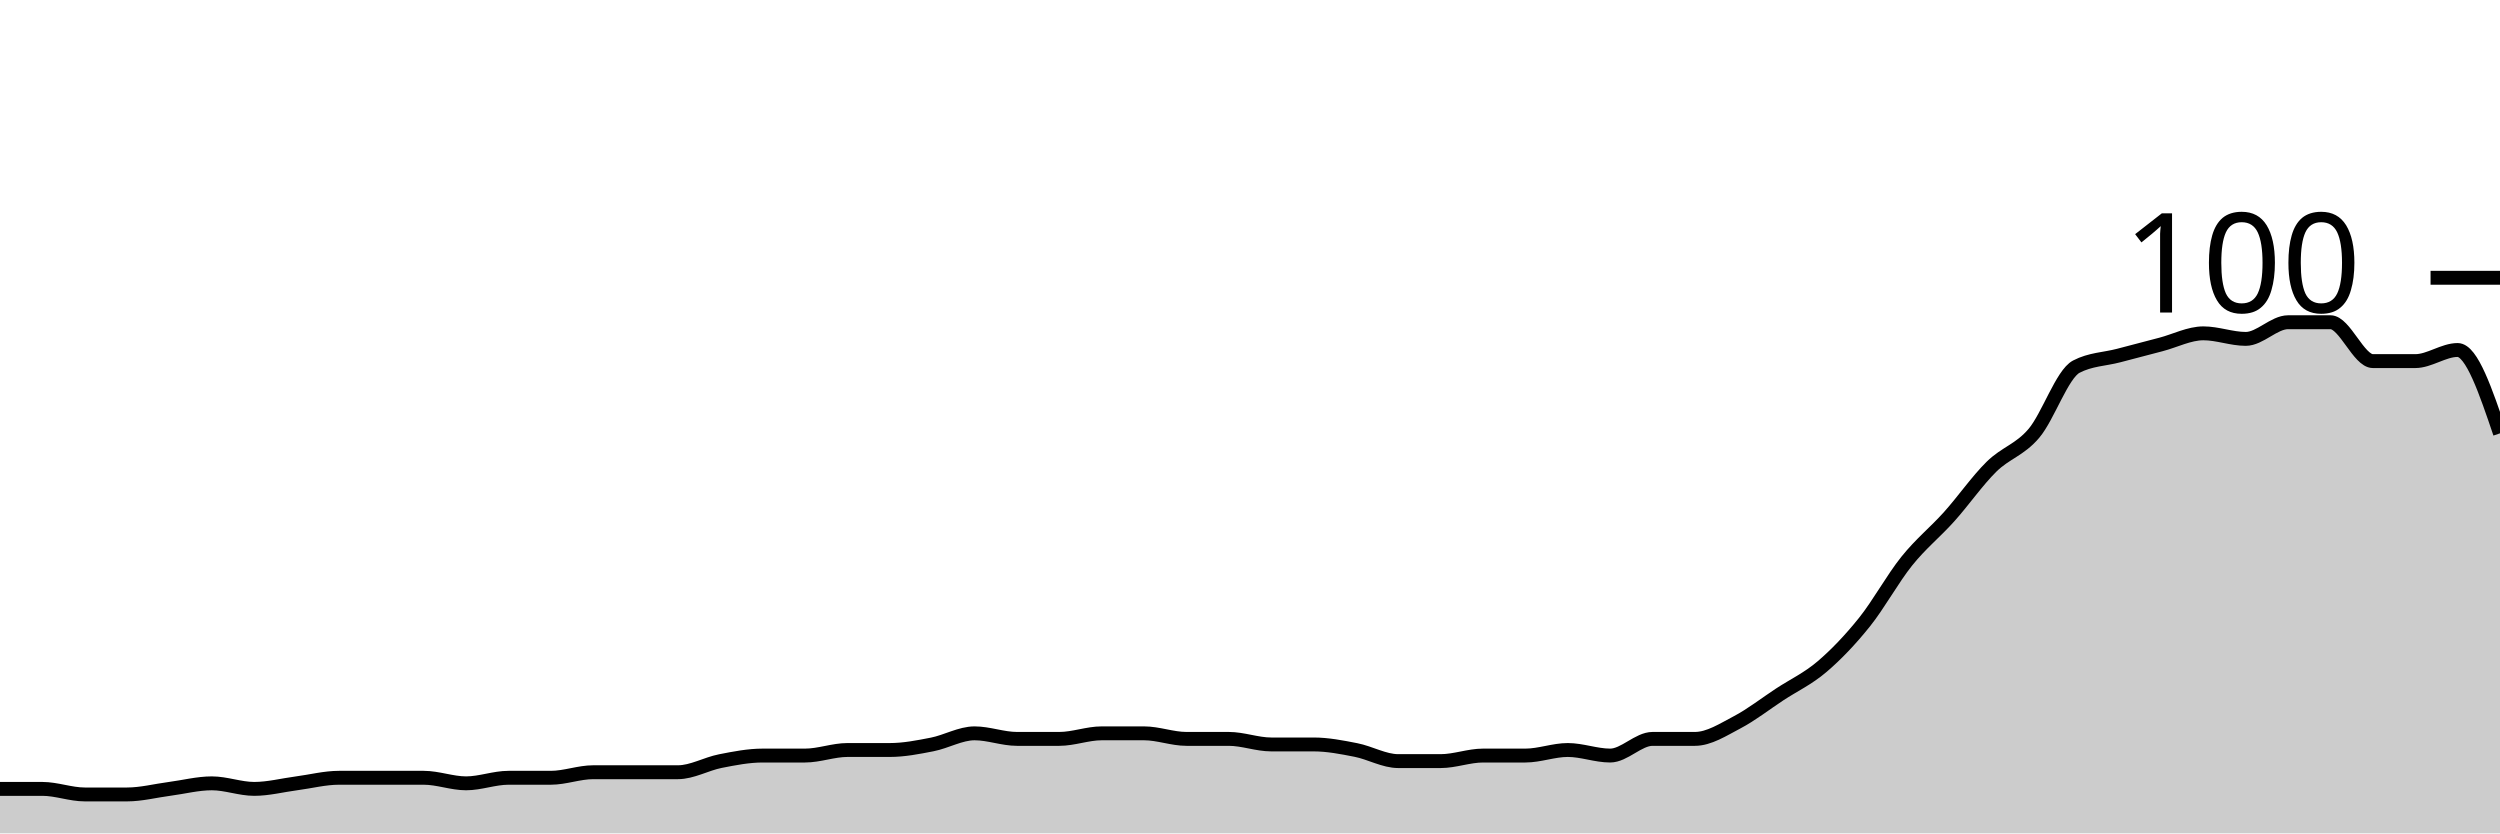
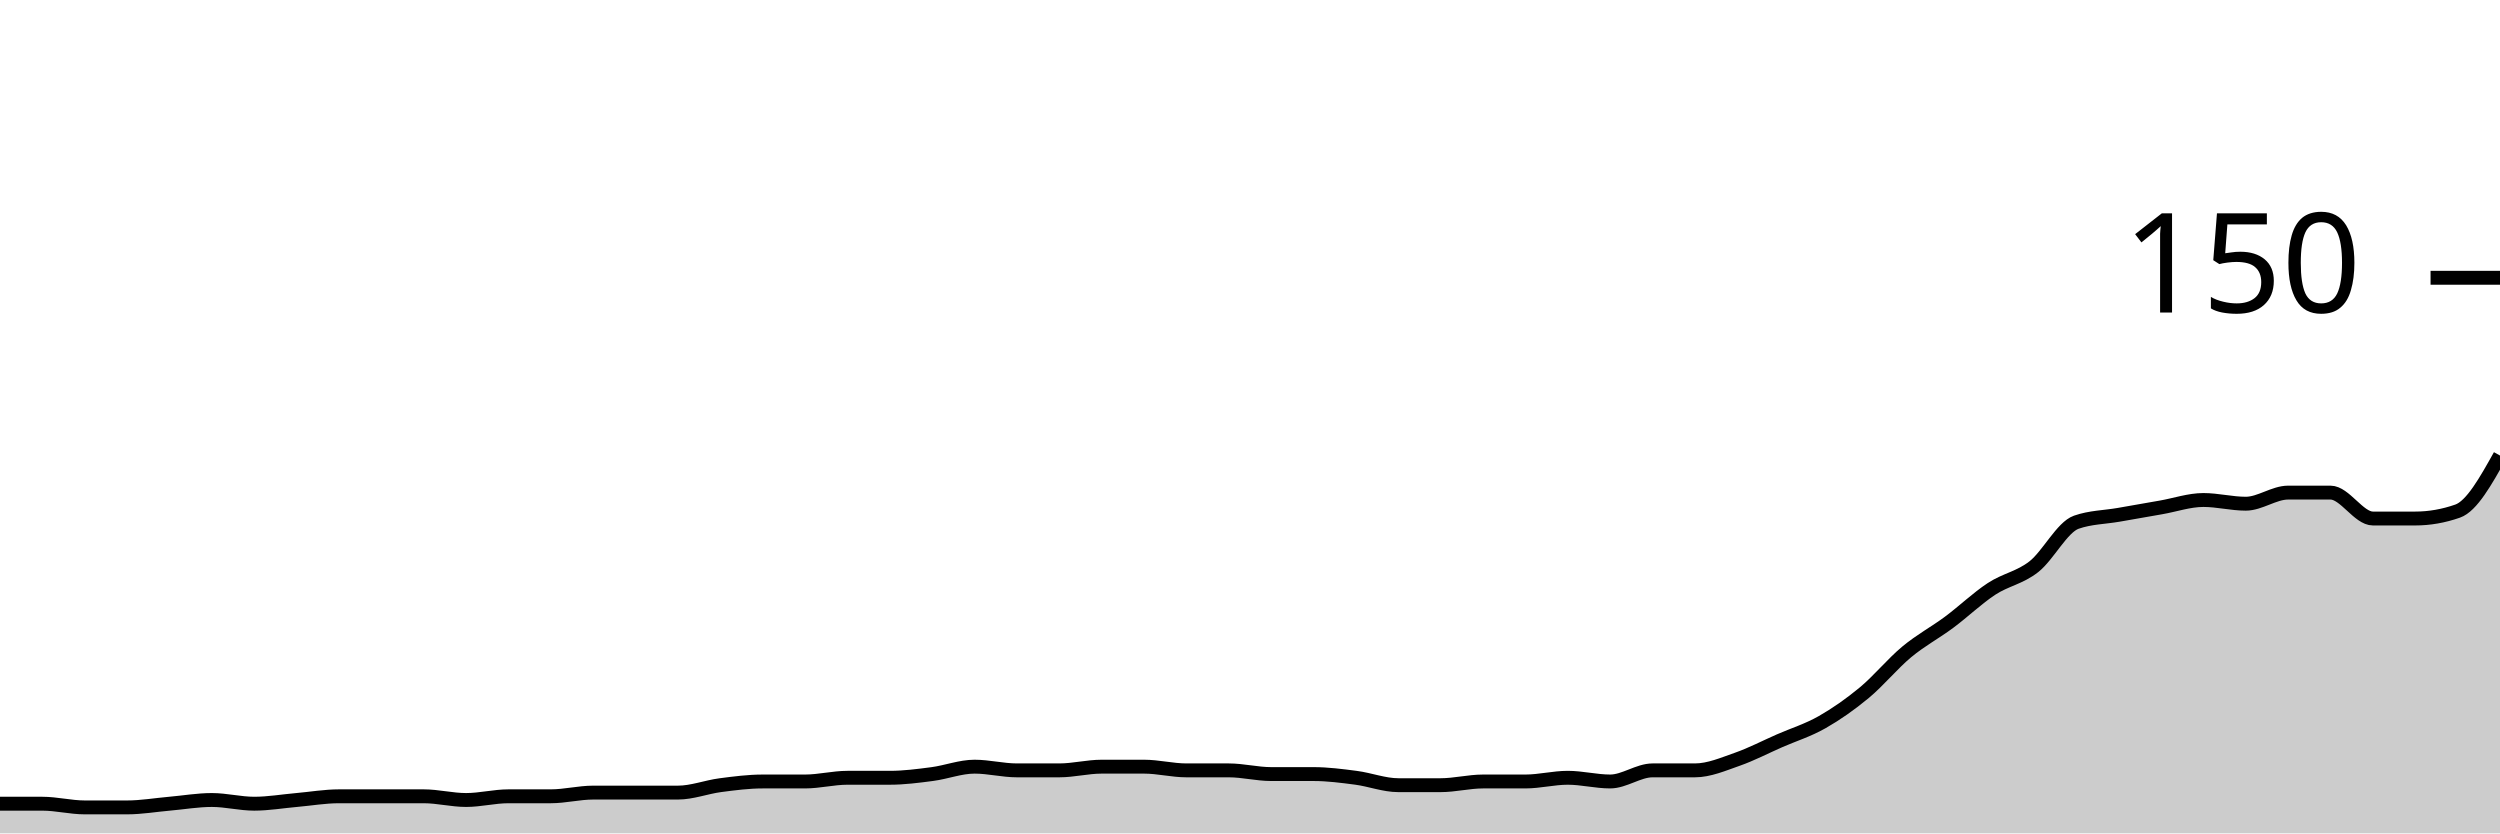
<svg xmlns="http://www.w3.org/2000/svg" viewBox="0 0 180 60">
  <g transform="translate(0,20)">
-     <path class="area" fill="rgba(0, 0, 0, 0.2)" d="M0,36.8C1.017,36.8,2.034,36.8,3.051,36.8C4.068,36.8,5.085,37.2,6.102,37.2C7.119,37.2,8.136,37.2,9.153,37.2C10.169,37.2,11.186,36.933,12.203,36.8C13.22,36.667,14.237,36.4,15.254,36.4C16.271,36.4,17.288,36.8,18.305,36.8C19.322,36.8,20.339,36.533,21.356,36.4C22.373,36.267,23.39,36,24.407,36C25.424,36,26.441,36,27.458,36C28.475,36,29.492,36,30.508,36C31.525,36,32.542,36.4,33.559,36.4C34.576,36.4,35.593,36,36.61,36C37.627,36,38.644,36,39.661,36C40.678,36,41.695,35.6,42.712,35.6C43.729,35.6,44.746,35.6,45.763,35.6C46.78,35.6,47.797,35.6,48.814,35.6C49.831,35.6,50.847,35,51.864,34.8C52.881,34.6,53.898,34.4,54.915,34.4C55.932,34.4,56.949,34.4,57.966,34.4C58.983,34.4,60,34,61.017,34C62.034,34,63.051,34,64.068,34C65.085,34,66.102,33.8,67.119,33.6C68.136,33.4,69.153,32.8,70.169,32.8C71.186,32.8,72.203,33.2,73.22,33.2C74.237,33.2,75.254,33.2,76.271,33.2C77.288,33.2,78.305,32.8,79.322,32.8C80.339,32.8,81.356,32.8,82.373,32.8C83.39,32.8,84.407,33.2,85.424,33.2C86.441,33.2,87.458,33.2,88.475,33.2C89.492,33.2,90.508,33.6,91.525,33.6C92.542,33.6,93.559,33.6,94.576,33.6C95.593,33.6,96.61,33.8,97.627,34C98.644,34.2,99.661,34.8,100.678,34.8C101.695,34.8,102.712,34.8,103.729,34.8C104.746,34.8,105.763,34.4,106.78,34.4C107.797,34.4,108.814,34.4,109.831,34.4C110.847,34.4,111.864,34,112.881,34C113.898,34,114.915,34.4,115.932,34.4C116.949,34.4,117.966,33.2,118.983,33.2C120,33.2,121.017,33.2,122.034,33.2C123.051,33.2,124.068,32.533,125.085,32C126.102,31.467,127.119,30.667,128.136,30C129.153,29.333,130.169,28.867,131.186,28C132.203,27.133,133.22,26.067,134.237,24.8C135.254,23.533,136.271,21.667,137.288,20.4C138.305,19.133,139.322,18.333,140.339,17.2C141.356,16.067,142.373,14.6,143.39,13.6C144.407,12.6,145.424,12.4,146.441,11.2C147.458,10,148.475,6.933,149.492,6.4C150.508,5.867,151.525,5.867,152.542,5.6C153.559,5.333,154.576,5.067,155.593,4.8C156.61,4.533,157.627,4,158.644,4C159.661,4,160.678,4.4,161.695,4.4C162.712,4.4,163.729,3.2,164.746,3.2C165.763,3.2,166.78,3.2,167.797,3.2C168.814,3.2,169.831,6,170.847,6C171.864,6,172.881,6,173.898,6C174.915,6,175.932,5.2,176.949,5.2C177.966,5.2,178.983,8.2,180,11.2L180,40C178.983,40,177.966,40,176.949,40C175.932,40,174.915,40,173.898,40C172.881,40,171.864,40,170.847,40C169.831,40,168.814,40,167.797,40C166.78,40,165.763,40,164.746,40C163.729,40,162.712,40,161.695,40C160.678,40,159.661,40,158.644,40C157.627,40,156.61,40,155.593,40C154.576,40,153.559,40,152.542,40C151.525,40,150.508,40,149.492,40C148.475,40,147.458,40,146.441,40C145.424,40,144.407,40,143.39,40C142.373,40,141.356,40,140.339,40C139.322,40,138.305,40,137.288,40C136.271,40,135.254,40,134.237,40C133.22,40,132.203,40,131.186,40C130.169,40,129.153,40,128.136,40C127.119,40,126.102,40,125.085,40C124.068,40,123.051,40,122.034,40C121.017,40,120,40,118.983,40C117.966,40,116.949,40,115.932,40C114.915,40,113.898,40,112.881,40C111.864,40,110.847,40,109.831,40C108.814,40,107.797,40,106.78,40C105.763,40,104.746,40,103.729,40C102.712,40,101.695,40,100.678,40C99.661,40,98.644,40,97.627,40C96.61,40,95.593,40,94.576,40C93.559,40,92.542,40,91.525,40C90.508,40,89.492,40,88.475,40C87.458,40,86.441,40,85.424,40C84.407,40,83.39,40,82.373,40C81.356,40,80.339,40,79.322,40C78.305,40,77.288,40,76.271,40C75.254,40,74.237,40,73.22,40C72.203,40,71.186,40,70.169,40C69.153,40,68.136,40,67.119,40C66.102,40,65.085,40,64.068,40C63.051,40,62.034,40,61.017,40C60,40,58.983,40,57.966,40C56.949,40,55.932,40,54.915,40C53.898,40,52.881,40,51.864,40C50.847,40,49.831,40,48.814,40C47.797,40,46.78,40,45.763,40C44.746,40,43.729,40,42.712,40C41.695,40,40.678,40,39.661,40C38.644,40,37.627,40,36.61,40C35.593,40,34.576,40,33.559,40C32.542,40,31.525,40,30.508,40C29.492,40,28.475,40,27.458,40C26.441,40,25.424,40,24.407,40C23.39,40,22.373,40,21.356,40C20.339,40,19.322,40,18.305,40C17.288,40,16.271,40,15.254,40C14.237,40,13.22,40,12.203,40C11.186,40,10.169,40,9.153,40C8.136,40,7.119,40,6.102,40C5.085,40,4.068,40,3.051,40C2.034,40,1.017,40,0,40Z" />
-     <path class="line" stroke="black" fill="none" d="M0,36.8C1.017,36.8,2.034,36.8,3.051,36.8C4.068,36.8,5.085,37.2,6.102,37.2C7.119,37.2,8.136,37.2,9.153,37.2C10.169,37.2,11.186,36.933,12.203,36.8C13.22,36.667,14.237,36.4,15.254,36.4C16.271,36.4,17.288,36.8,18.305,36.8C19.322,36.8,20.339,36.533,21.356,36.4C22.373,36.267,23.39,36,24.407,36C25.424,36,26.441,36,27.458,36C28.475,36,29.492,36,30.508,36C31.525,36,32.542,36.4,33.559,36.4C34.576,36.4,35.593,36,36.61,36C37.627,36,38.644,36,39.661,36C40.678,36,41.695,35.6,42.712,35.6C43.729,35.6,44.746,35.6,45.763,35.6C46.78,35.6,47.797,35.6,48.814,35.6C49.831,35.6,50.847,35,51.864,34.8C52.881,34.6,53.898,34.4,54.915,34.4C55.932,34.4,56.949,34.4,57.966,34.4C58.983,34.4,60,34,61.017,34C62.034,34,63.051,34,64.068,34C65.085,34,66.102,33.8,67.119,33.6C68.136,33.4,69.153,32.8,70.169,32.8C71.186,32.8,72.203,33.2,73.22,33.2C74.237,33.2,75.254,33.2,76.271,33.2C77.288,33.2,78.305,32.8,79.322,32.8C80.339,32.8,81.356,32.8,82.373,32.8C83.39,32.8,84.407,33.2,85.424,33.2C86.441,33.2,87.458,33.2,88.475,33.2C89.492,33.2,90.508,33.6,91.525,33.6C92.542,33.6,93.559,33.6,94.576,33.6C95.593,33.6,96.61,33.8,97.627,34C98.644,34.2,99.661,34.8,100.678,34.8C101.695,34.8,102.712,34.8,103.729,34.8C104.746,34.8,105.763,34.4,106.78,34.4C107.797,34.4,108.814,34.4,109.831,34.4C110.847,34.4,111.864,34,112.881,34C113.898,34,114.915,34.4,115.932,34.4C116.949,34.4,117.966,33.2,118.983,33.2C120,33.2,121.017,33.2,122.034,33.2C123.051,33.2,124.068,32.533,125.085,32C126.102,31.467,127.119,30.667,128.136,30C129.153,29.333,130.169,28.867,131.186,28C132.203,27.133,133.22,26.067,134.237,24.8C135.254,23.533,136.271,21.667,137.288,20.4C138.305,19.133,139.322,18.333,140.339,17.2C141.356,16.067,142.373,14.6,143.39,13.6C144.407,12.6,145.424,12.4,146.441,11.2C147.458,10,148.475,6.933,149.492,6.4C150.508,5.867,151.525,5.867,152.542,5.6C153.559,5.333,154.576,5.067,155.593,4.8C156.61,4.533,157.627,4,158.644,4C159.661,4,160.678,4.4,161.695,4.4C162.712,4.4,163.729,3.2,164.746,3.2C165.763,3.2,166.78,3.2,167.797,3.2C168.814,3.2,169.831,6,170.847,6C171.864,6,172.881,6,173.898,6C174.915,6,175.932,5.2,176.949,5.2C177.966,5.2,178.983,8.2,180,11.2" />
+     <path class="area" fill="rgba(0, 0, 0, 0.2)" d="M0,37.867C1.017,37.867,2.034,37.867,3.051,37.867C4.068,37.867,5.085,38.133,6.102,38.133C7.119,38.133,8.136,38.133,9.153,38.133C10.169,38.133,11.186,37.956,12.203,37.867C13.22,37.778,14.237,37.6,15.254,37.6C16.271,37.6,17.288,37.867,18.305,37.867C19.322,37.867,20.339,37.689,21.356,37.6C22.373,37.511,23.39,37.333,24.407,37.333C25.424,37.333,26.441,37.333,27.458,37.333C28.475,37.333,29.492,37.333,30.508,37.333C31.525,37.333,32.542,37.6,33.559,37.6C34.576,37.6,35.593,37.333,36.61,37.333C37.627,37.333,38.644,37.333,39.661,37.333C40.678,37.333,41.695,37.067,42.712,37.067C43.729,37.067,44.746,37.067,45.763,37.067C46.78,37.067,47.797,37.067,48.814,37.067C49.831,37.067,50.847,36.667,51.864,36.533C52.881,36.4,53.898,36.267,54.915,36.267C55.932,36.267,56.949,36.267,57.966,36.267C58.983,36.267,60,36,61.017,36C62.034,36,63.051,36,64.068,36C65.085,36,66.102,35.867,67.119,35.733C68.136,35.6,69.153,35.2,70.169,35.2C71.186,35.2,72.203,35.467,73.22,35.467C74.237,35.467,75.254,35.467,76.271,35.467C77.288,35.467,78.305,35.2,79.322,35.2C80.339,35.2,81.356,35.2,82.373,35.2C83.39,35.2,84.407,35.467,85.424,35.467C86.441,35.467,87.458,35.467,88.475,35.467C89.492,35.467,90.508,35.733,91.525,35.733C92.542,35.733,93.559,35.733,94.576,35.733C95.593,35.733,96.61,35.867,97.627,36C98.644,36.133,99.661,36.533,100.678,36.533C101.695,36.533,102.712,36.533,103.729,36.533C104.746,36.533,105.763,36.267,106.78,36.267C107.797,36.267,108.814,36.267,109.831,36.267C110.847,36.267,111.864,36,112.881,36C113.898,36,114.915,36.267,115.932,36.267C116.949,36.267,117.966,35.467,118.983,35.467C120,35.467,121.017,35.467,122.034,35.467C123.051,35.467,124.068,35.022,125.085,34.667C126.102,34.311,127.119,33.778,128.136,33.333C129.153,32.889,130.169,32.578,131.186,32C132.203,31.422,133.22,30.711,134.237,29.867C135.254,29.022,136.271,27.778,137.288,26.933C138.305,26.089,139.322,25.556,140.339,24.8C141.356,24.044,142.373,23.067,143.39,22.4C144.407,21.733,145.424,21.6,146.441,20.8C147.458,20,148.475,17.956,149.492,17.6C150.508,17.244,151.525,17.244,152.542,17.067C153.559,16.889,154.576,16.711,155.593,16.533C156.61,16.356,157.627,16,158.644,16C159.661,16,160.678,16.267,161.695,16.267C162.712,16.267,163.729,15.467,164.746,15.467C165.763,15.467,166.78,15.467,167.797,15.467C168.814,15.467,169.831,17.333,170.847,17.333C171.864,17.333,172.881,17.333,173.898,17.333C174.915,17.333,175.932,17.156,176.949,16.8C177.966,16.444,178.983,14.622,180,12.8L180,40C178.983,40,177.966,40,176.949,40C175.932,40,174.915,40,173.898,40C172.881,40,171.864,40,170.847,40C169.831,40,168.814,40,167.797,40C166.78,40,165.763,40,164.746,40C163.729,40,162.712,40,161.695,40C160.678,40,159.661,40,158.644,40C157.627,40,156.61,40,155.593,40C154.576,40,153.559,40,152.542,40C151.525,40,150.508,40,149.492,40C148.475,40,147.458,40,146.441,40C145.424,40,144.407,40,143.39,40C142.373,40,141.356,40,140.339,40C139.322,40,138.305,40,137.288,40C136.271,40,135.254,40,134.237,40C133.22,40,132.203,40,131.186,40C130.169,40,129.153,40,128.136,40C127.119,40,126.102,40,125.085,40C124.068,40,123.051,40,122.034,40C121.017,40,120,40,118.983,40C117.966,40,116.949,40,115.932,40C114.915,40,113.898,40,112.881,40C111.864,40,110.847,40,109.831,40C108.814,40,107.797,40,106.78,40C105.763,40,104.746,40,103.729,40C102.712,40,101.695,40,100.678,40C99.661,40,98.644,40,97.627,40C96.61,40,95.593,40,94.576,40C93.559,40,92.542,40,91.525,40C90.508,40,89.492,40,88.475,40C87.458,40,86.441,40,85.424,40C84.407,40,83.39,40,82.373,40C81.356,40,80.339,40,79.322,40C78.305,40,77.288,40,76.271,40C75.254,40,74.237,40,73.22,40C72.203,40,71.186,40,70.169,40C69.153,40,68.136,40,67.119,40C66.102,40,65.085,40,64.068,40C63.051,40,62.034,40,61.017,40C60,40,58.983,40,57.966,40C56.949,40,55.932,40,54.915,40C53.898,40,52.881,40,51.864,40C50.847,40,49.831,40,48.814,40C47.797,40,46.78,40,45.763,40C44.746,40,43.729,40,42.712,40C41.695,40,40.678,40,39.661,40C38.644,40,37.627,40,36.61,40C35.593,40,34.576,40,33.559,40C32.542,40,31.525,40,30.508,40C29.492,40,28.475,40,27.458,40C26.441,40,25.424,40,24.407,40C23.39,40,22.373,40,21.356,40C20.339,40,19.322,40,18.305,40C17.288,40,16.271,40,15.254,40C14.237,40,13.22,40,12.203,40C11.186,40,10.169,40,9.153,40C8.136,40,7.119,40,6.102,40C5.085,40,4.068,40,3.051,40C2.034,40,1.017,40,0,40Z" />
+     <path class="line" stroke="black" fill="none" d="M0,37.867C1.017,37.867,2.034,37.867,3.051,37.867C4.068,37.867,5.085,38.133,6.102,38.133C7.119,38.133,8.136,38.133,9.153,38.133C10.169,38.133,11.186,37.956,12.203,37.867C13.22,37.778,14.237,37.6,15.254,37.6C16.271,37.6,17.288,37.867,18.305,37.867C19.322,37.867,20.339,37.689,21.356,37.6C22.373,37.511,23.39,37.333,24.407,37.333C25.424,37.333,26.441,37.333,27.458,37.333C28.475,37.333,29.492,37.333,30.508,37.333C31.525,37.333,32.542,37.6,33.559,37.6C34.576,37.6,35.593,37.333,36.61,37.333C37.627,37.333,38.644,37.333,39.661,37.333C40.678,37.333,41.695,37.067,42.712,37.067C43.729,37.067,44.746,37.067,45.763,37.067C46.78,37.067,47.797,37.067,48.814,37.067C49.831,37.067,50.847,36.667,51.864,36.533C52.881,36.4,53.898,36.267,54.915,36.267C55.932,36.267,56.949,36.267,57.966,36.267C58.983,36.267,60,36,61.017,36C62.034,36,63.051,36,64.068,36C65.085,36,66.102,35.867,67.119,35.733C68.136,35.6,69.153,35.2,70.169,35.2C71.186,35.2,72.203,35.467,73.22,35.467C74.237,35.467,75.254,35.467,76.271,35.467C77.288,35.467,78.305,35.2,79.322,35.2C80.339,35.2,81.356,35.2,82.373,35.2C83.39,35.2,84.407,35.467,85.424,35.467C86.441,35.467,87.458,35.467,88.475,35.467C89.492,35.467,90.508,35.733,91.525,35.733C92.542,35.733,93.559,35.733,94.576,35.733C95.593,35.733,96.61,35.867,97.627,36C98.644,36.133,99.661,36.533,100.678,36.533C101.695,36.533,102.712,36.533,103.729,36.533C104.746,36.533,105.763,36.267,106.78,36.267C107.797,36.267,108.814,36.267,109.831,36.267C110.847,36.267,111.864,36,112.881,36C113.898,36,114.915,36.267,115.932,36.267C116.949,36.267,117.966,35.467,118.983,35.467C120,35.467,121.017,35.467,122.034,35.467C123.051,35.467,124.068,35.022,125.085,34.667C126.102,34.311,127.119,33.778,128.136,33.333C129.153,32.889,130.169,32.578,131.186,32C132.203,31.422,133.22,30.711,134.237,29.867C135.254,29.022,136.271,27.778,137.288,26.933C138.305,26.089,139.322,25.556,140.339,24.8C141.356,24.044,142.373,23.067,143.39,22.4C144.407,21.733,145.424,21.6,146.441,20.8C147.458,20,148.475,17.956,149.492,17.6C150.508,17.244,151.525,17.244,152.542,17.067C153.559,16.889,154.576,16.711,155.593,16.533C156.61,16.356,157.627,16,158.644,16C159.661,16,160.678,16.267,161.695,16.267C162.712,16.267,163.729,15.467,164.746,15.467C165.763,15.467,166.78,15.467,167.797,15.467C168.814,15.467,169.831,17.333,170.847,17.333C171.864,17.333,172.881,17.333,173.898,17.333C174.915,17.333,175.932,17.156,176.949,16.8C177.966,16.444,178.983,14.622,180,12.8" />
    <path class="axis-ceiling" stroke-width="1" stroke="black" fill="none" d="M175,0L180,0" />
-     <text class="axis-ceiling-label" font-family="sans-serif" text-anchor="end" font-size="10px" x="170" y="2.5">100</text>
+     <text class="axis-ceiling-label" font-family="sans-serif" text-anchor="end" font-size="10px" x="170" y="2.5">150</text>
  </g>
</svg>
